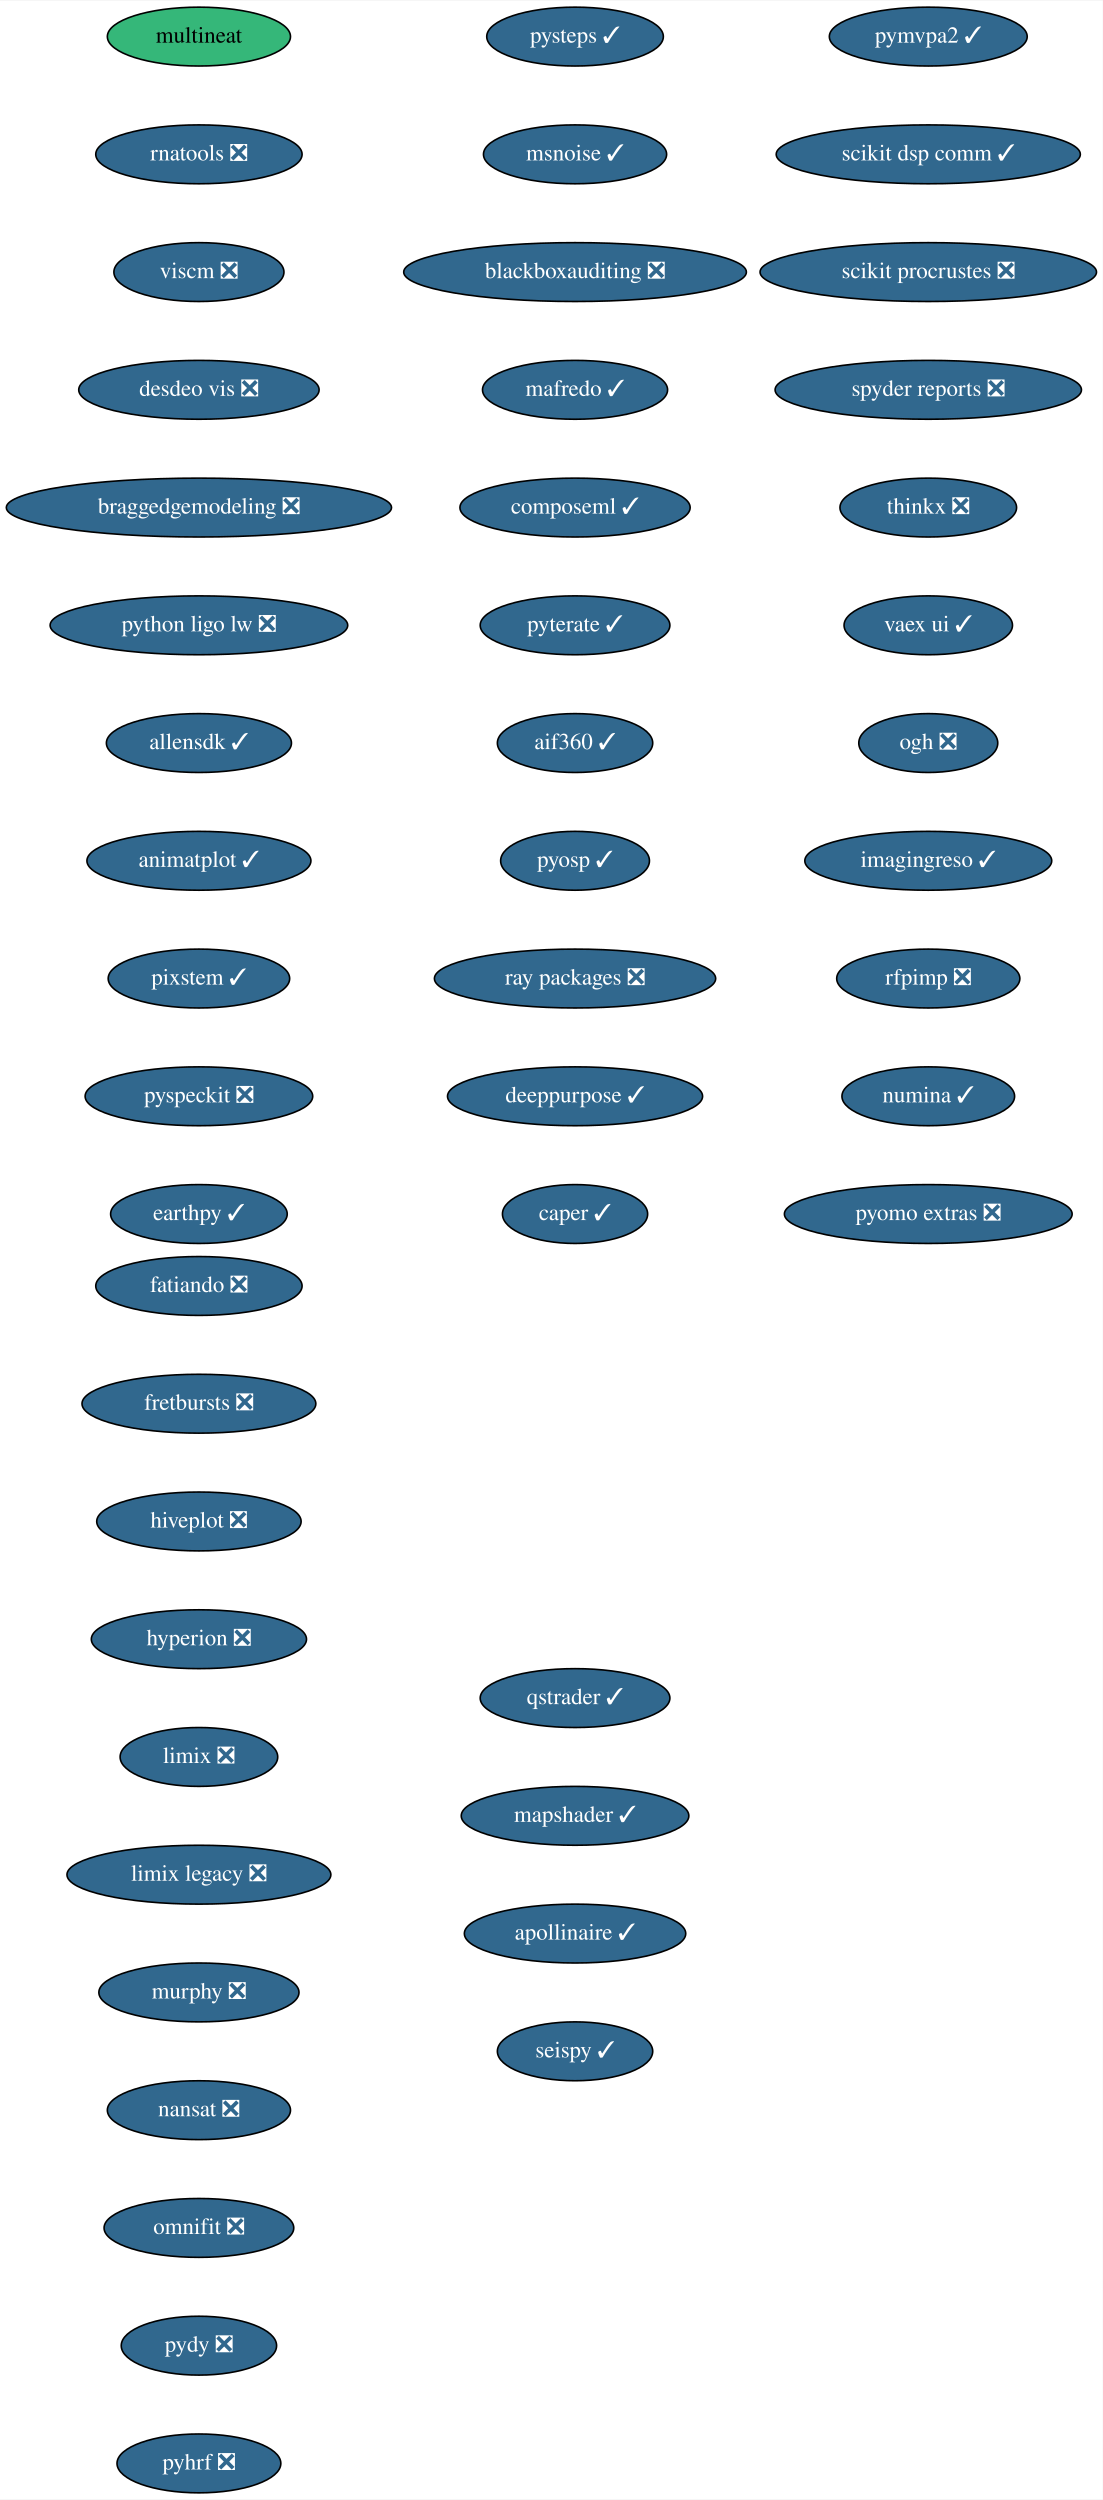
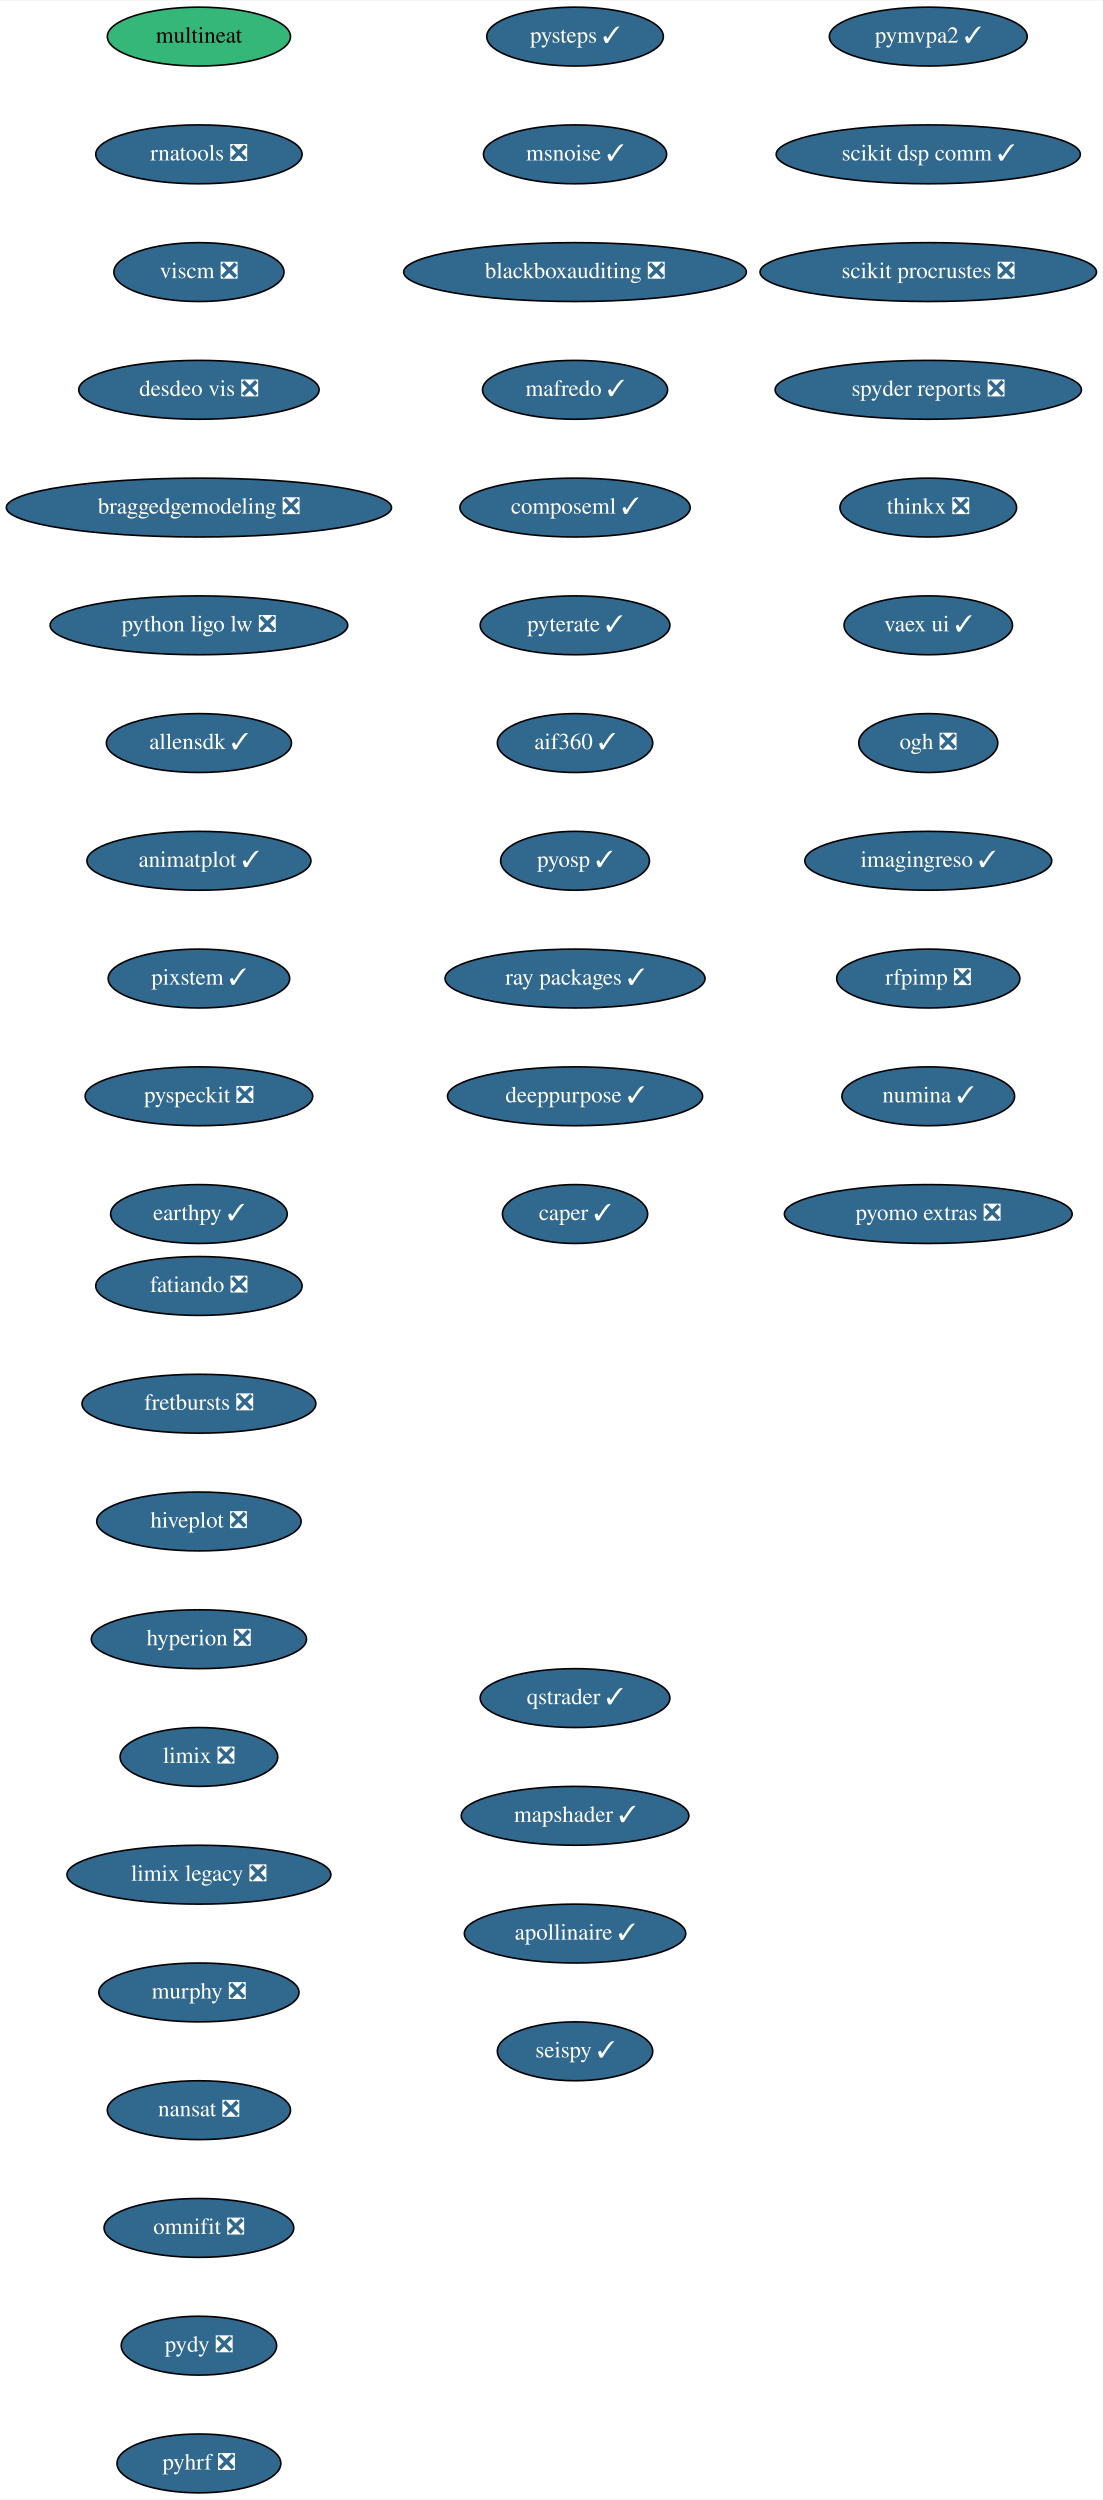
<svg xmlns="http://www.w3.org/2000/svg" xmlns:xlink="http://www.w3.org/1999/xlink" width="674pt" height="1528pt" viewBox="0.00 0.00 674.33 1528.00">
  <g id="graph0" class="graph" transform="scale(1 1) rotate(0) translate(4 1524)">
    <polygon fill="white" stroke="transparent" points="-4,4 -4,-1524 670.33,-1524 670.33,4 -4,4" />
    <g id="node1" class="node">
      <g id="a_node1">
        <a xlink:href="https://github.com/conda-forge/fatiando-feedstock/pull/13" xlink:title="fatiando ❎">
          <ellipse fill="#31688e" stroke="black" cx="117.64" cy="-738" rx="63.09" ry="18" />
          <text text-anchor="middle" x="117.64" y="-734.3" font-family="Times,serif" font-size="14.00" fill="white">fatiando ❎</text>
        </a>
      </g>
    </g>
    <g id="node2" class="node">
      <g id="a_node2">
        <a xlink:href="https://github.com/conda-forge/fretbursts-feedstock/pull/19" xlink:title="fretbursts ❎">
          <ellipse fill="#31688e" stroke="black" cx="117.64" cy="-666" rx="71.5" ry="18" />
          <text text-anchor="middle" x="117.64" y="-662.3" font-family="Times,serif" font-size="14.00" fill="white">fretbursts ❎</text>
        </a>
      </g>
    </g>
    <g id="node3" class="node">
      <g id="a_node3">
        <a xlink:href="https://github.com/conda-forge/hiveplot-feedstock/pull/5" xlink:title="hiveplot ❎">
          <ellipse fill="#31688e" stroke="black" cx="117.64" cy="-594" rx="62.5" ry="18" />
          <text text-anchor="middle" x="117.64" y="-590.3" font-family="Times,serif" font-size="14.00" fill="white">hiveplot ❎</text>
        </a>
      </g>
    </g>
    <g id="node4" class="node">
      <g id="a_node4">
        <a xlink:href="https://github.com/conda-forge/hyperion-feedstock/pull/14" xlink:title="hyperion ❎">
          <ellipse fill="#31688e" stroke="black" cx="117.64" cy="-522" rx="65.79" ry="18" />
          <text text-anchor="middle" x="117.64" y="-518.3" font-family="Times,serif" font-size="14.00" fill="white">hyperion ❎</text>
        </a>
      </g>
    </g>
    <g id="node5" class="node">
      <g id="a_node5">
        <a xlink:href="https://github.com/conda-forge/limix-feedstock/pull/23" xlink:title="limix ❎">
          <ellipse fill="#31688e" stroke="black" cx="117.64" cy="-450" rx="48.19" ry="18" />
          <text text-anchor="middle" x="117.64" y="-446.3" font-family="Times,serif" font-size="14.00" fill="white">limix ❎</text>
        </a>
      </g>
    </g>
    <g id="node6" class="node">
      <g id="a_node6">
        <a xlink:href="https://github.com/conda-forge/limix-legacy-feedstock/pull/9" xlink:title="limix legacy ❎">
          <ellipse fill="#31688e" stroke="black" cx="117.64" cy="-378" rx="80.69" ry="18" />
          <text text-anchor="middle" x="117.64" y="-374.3" font-family="Times,serif" font-size="14.00" fill="white">limix legacy ❎</text>
        </a>
      </g>
    </g>
    <g id="node7" class="node">
      <g id="a_node7">
        <a xlink:href="https://github.com/conda-forge/murphy-feedstock/pull/3" xlink:title="murphy ❎">
          <ellipse fill="#31688e" stroke="black" cx="117.64" cy="-306" rx="61.19" ry="18" />
          <text text-anchor="middle" x="117.64" y="-302.3" font-family="Times,serif" font-size="14.00" fill="white">murphy ❎</text>
        </a>
      </g>
    </g>
    <g id="node8" class="node">
      <g id="a_node8">
        <a xlink:href="https://github.com/conda-forge/nansat-feedstock/pull/29" xlink:title="nansat ❎">
          <ellipse fill="#31688e" stroke="black" cx="117.64" cy="-234" rx="56" ry="18" />
          <text text-anchor="middle" x="117.64" y="-230.3" font-family="Times,serif" font-size="14.00" fill="white">nansat ❎</text>
        </a>
      </g>
    </g>
    <g id="node9" class="node">
      <g id="a_node9">
        <a xlink:href="https://github.com/conda-forge/omnifit-feedstock/pull/4" xlink:title="omnifit ❎">
          <ellipse fill="#31688e" stroke="black" cx="117.64" cy="-162" rx="58" ry="18" />
          <text text-anchor="middle" x="117.64" y="-158.3" font-family="Times,serif" font-size="14.00" fill="white">omnifit ❎</text>
        </a>
      </g>
    </g>
    <g id="node10" class="node">
      <g id="a_node10">
        <a xlink:href="https://github.com/conda-forge/pydy-feedstock/pull/14" xlink:title="pydy ❎">
          <ellipse fill="#31688e" stroke="black" cx="117.64" cy="-90" rx="47.5" ry="18" />
          <text text-anchor="middle" x="117.64" y="-86.3" font-family="Times,serif" font-size="14.00" fill="white">pydy ❎</text>
        </a>
      </g>
    </g>
    <g id="node11" class="node">
      <g id="a_node11">
        <a xlink:href="https://github.com/conda-forge/pyhrf-feedstock/pull/6" xlink:title="pyhrf ❎">
          <ellipse fill="#31688e" stroke="black" cx="117.64" cy="-18" rx="50.09" ry="18" />
          <text text-anchor="middle" x="117.64" y="-14.3" font-family="Times,serif" font-size="14.00" fill="white">pyhrf ❎</text>
        </a>
      </g>
    </g>
    <g id="node12" class="node">
      <g id="a_node12">
        <a xlink:href="https://github.com/conda-forge/pymvpa2-feedstock/pull/13" xlink:title="pymvpa2 ✓">
          <ellipse fill="#31688e" stroke="black" cx="563.64" cy="-1502" rx="60.5" ry="18" />
          <text text-anchor="middle" x="563.64" y="-1498.3" font-family="Times,serif" font-size="14.00" fill="white">pymvpa2 ✓</text>
        </a>
      </g>
    </g>
    <g id="node13" class="node">
      <g id="a_node13">
        <a xlink:href="https://github.com/conda-forge/scikit-dsp-comm-feedstock/pull/9" xlink:title="scikit dsp comm ✓">
          <ellipse fill="#31688e" stroke="black" cx="563.64" cy="-1430" rx="93" ry="18" />
          <text text-anchor="middle" x="563.64" y="-1426.3" font-family="Times,serif" font-size="14.00" fill="white">scikit dsp comm ✓</text>
        </a>
      </g>
    </g>
    <g id="node14" class="node">
      <g id="a_node14">
        <a xlink:href="https://github.com/conda-forge/scikit-procrustes-feedstock/pull/5" xlink:title="scikit procrustes ❎">
          <ellipse fill="#31688e" stroke="black" cx="563.64" cy="-1358" rx="102.88" ry="18" />
          <text text-anchor="middle" x="563.64" y="-1354.3" font-family="Times,serif" font-size="14.00" fill="white">scikit procrustes ❎</text>
        </a>
      </g>
    </g>
    <g id="node15" class="node">
      <g id="a_node15">
        <a xlink:href="https://github.com/conda-forge/spyder-reports-feedstock/pull/5" xlink:title="spyder reports ❎">
          <ellipse fill="#31688e" stroke="black" cx="563.64" cy="-1286" rx="93.68" ry="18" />
          <text text-anchor="middle" x="563.64" y="-1282.3" font-family="Times,serif" font-size="14.00" fill="white">spyder reports ❎</text>
        </a>
      </g>
    </g>
    <g id="node16" class="node">
      <g id="a_node16">
        <a xlink:href="https://github.com/conda-forge/thinkx-feedstock/pull/5" xlink:title="thinkx ❎">
          <ellipse fill="#31688e" stroke="black" cx="563.64" cy="-1214" rx="54" ry="18" />
          <text text-anchor="middle" x="563.64" y="-1210.3" font-family="Times,serif" font-size="14.00" fill="white">thinkx ❎</text>
        </a>
      </g>
    </g>
    <g id="node17" class="node">
      <g id="a_node17">
        <a xlink:href="https://github.com/conda-forge/vaex-ui-feedstock/pull/12" xlink:title="vaex ui ✓">
          <ellipse fill="#31688e" stroke="black" cx="563.64" cy="-1142" rx="51.5" ry="18" />
          <text text-anchor="middle" x="563.64" y="-1138.3" font-family="Times,serif" font-size="14.00" fill="white">vaex ui ✓</text>
        </a>
      </g>
    </g>
    <g id="node18" class="node">
      <g id="a_node18">
        <a xlink:href="https://github.com/conda-forge/ogh-feedstock/pull/9" xlink:title="ogh ❎">
          <ellipse fill="#31688e" stroke="black" cx="563.64" cy="-1070" rx="42.49" ry="18" />
          <text text-anchor="middle" x="563.64" y="-1066.3" font-family="Times,serif" font-size="14.00" fill="white">ogh ❎</text>
        </a>
      </g>
    </g>
    <g id="node19" class="node">
      <g id="a_node19">
        <a xlink:href="https://github.com/conda-forge/imagingreso-feedstock/pull/21" xlink:title="imagingreso ✓">
          <ellipse fill="#31688e" stroke="black" cx="563.64" cy="-998" rx="75.5" ry="18" />
          <text text-anchor="middle" x="563.64" y="-994.3" font-family="Times,serif" font-size="14.00" fill="white">imagingreso ✓</text>
        </a>
      </g>
    </g>
    <g id="node20" class="node">
      <g id="a_node20">
        <a xlink:href="https://github.com/conda-forge/rfpimp-feedstock/pull/9" xlink:title="rfpimp ❎">
          <ellipse fill="#31688e" stroke="black" cx="563.64" cy="-926" rx="56" ry="18" />
          <text text-anchor="middle" x="563.64" y="-922.3" font-family="Times,serif" font-size="14.00" fill="white">rfpimp ❎</text>
        </a>
      </g>
    </g>
    <g id="node21" class="node">
      <g id="a_node21">
        <a xlink:href="https://github.com/conda-forge/numina-feedstock/pull/28" xlink:title="numina ✓">
          <ellipse fill="#31688e" stroke="black" cx="563.64" cy="-854" rx="52.79" ry="18" />
          <text text-anchor="middle" x="563.64" y="-850.3" font-family="Times,serif" font-size="14.00" fill="white">numina ✓</text>
        </a>
      </g>
    </g>
    <g id="node22" class="node">
      <g id="a_node22">
        <a xlink:href="https://github.com/conda-forge/pyomo.extras-feedstock/pull/25" xlink:title="pyomo extras ❎">
          <ellipse fill="#31688e" stroke="black" cx="563.64" cy="-782" rx="87.99" ry="18" />
          <text text-anchor="middle" x="563.64" y="-778.3" font-family="Times,serif" font-size="14.00" fill="white">pyomo extras ❎</text>
        </a>
      </g>
    </g>
    <g id="node23" class="node">
      <g id="a_node23">
        <a xlink:href="https://github.com/conda-forge/multineat-feedstock" xlink:title="multineat">
          <ellipse fill="#35b779" stroke="black" cx="117.64" cy="-1502" rx="56" ry="18" />
          <text text-anchor="middle" x="117.64" y="-1498.3" font-family="Times,serif" font-size="14.00">multineat</text>
        </a>
      </g>
    </g>
    <g id="node24" class="node">
      <g id="a_node24">
        <a xlink:href="https://github.com/conda-forge/rnatools-feedstock/pull/3" xlink:title="rnatools ❎">
          <ellipse fill="#31688e" stroke="black" cx="117.64" cy="-1430" rx="63.09" ry="18" />
          <text text-anchor="middle" x="117.64" y="-1426.3" font-family="Times,serif" font-size="14.00" fill="white">rnatools ❎</text>
        </a>
      </g>
    </g>
    <g id="node25" class="node">
      <g id="a_node25">
        <a xlink:href="https://github.com/conda-forge/viscm-feedstock/pull/4" xlink:title="viscm ❎">
          <ellipse fill="#31688e" stroke="black" cx="117.64" cy="-1358" rx="52" ry="18" />
          <text text-anchor="middle" x="117.64" y="-1354.3" font-family="Times,serif" font-size="14.00" fill="white">viscm ❎</text>
        </a>
      </g>
    </g>
    <g id="node26" class="node">
      <g id="a_node26">
        <a xlink:href="https://github.com/conda-forge/desdeo-vis-feedstock/pull/5" xlink:title="desdeo vis ❎">
          <ellipse fill="#31688e" stroke="black" cx="117.64" cy="-1286" rx="73.5" ry="18" />
          <text text-anchor="middle" x="117.64" y="-1282.3" font-family="Times,serif" font-size="14.00" fill="white">desdeo vis ❎</text>
        </a>
      </g>
    </g>
    <g id="node27" class="node">
      <g id="a_node27">
        <a xlink:href="https://github.com/conda-forge/braggedgemodeling-feedstock/pull/3" xlink:title="braggedgemodeling ❎">
          <ellipse fill="#31688e" stroke="black" cx="117.64" cy="-1214" rx="117.78" ry="18" />
          <text text-anchor="middle" x="117.64" y="-1210.3" font-family="Times,serif" font-size="14.00" fill="white">braggedgemodeling ❎</text>
        </a>
      </g>
    </g>
    <g id="node28" class="node">
      <g id="a_node28">
        <a xlink:href="https://github.com/conda-forge/python-ligo-lw-feedstock/pull/14" xlink:title="python ligo lw ❎">
          <ellipse fill="#31688e" stroke="black" cx="117.64" cy="-1142" rx="91" ry="18" />
          <text text-anchor="middle" x="117.64" y="-1138.3" font-family="Times,serif" font-size="14.00" fill="white">python ligo lw ❎</text>
        </a>
      </g>
    </g>
    <g id="node29" class="node">
      <g id="a_node29">
        <a xlink:href="https://github.com/conda-forge/allensdk-feedstock/pull/4" xlink:title="allensdk ✓">
          <ellipse fill="#31688e" stroke="black" cx="117.64" cy="-1070" rx="56.59" ry="18" />
          <text text-anchor="middle" x="117.64" y="-1066.3" font-family="Times,serif" font-size="14.00" fill="white">allensdk ✓</text>
        </a>
      </g>
    </g>
    <g id="node30" class="node">
      <g id="a_node30">
        <a xlink:href="https://github.com/conda-forge/animatplot-feedstock/pull/6" xlink:title="animatplot ✓">
          <ellipse fill="#31688e" stroke="black" cx="117.64" cy="-998" rx="68.49" ry="18" />
          <text text-anchor="middle" x="117.64" y="-994.3" font-family="Times,serif" font-size="14.00" fill="white">animatplot ✓</text>
        </a>
      </g>
    </g>
    <g id="node31" class="node">
      <g id="a_node31">
        <a xlink:href="https://github.com/conda-forge/pixstem-feedstock/pull/3" xlink:title="pixstem ✓">
          <ellipse fill="#31688e" stroke="black" cx="117.64" cy="-926" rx="55.49" ry="18" />
          <text text-anchor="middle" x="117.64" y="-922.3" font-family="Times,serif" font-size="14.00" fill="white">pixstem ✓</text>
        </a>
      </g>
    </g>
    <g id="node32" class="node">
      <g id="a_node32">
        <a xlink:href="https://github.com/conda-forge/pyspeckit-feedstock/pull/3" xlink:title="pyspeckit ❎">
          <ellipse fill="#31688e" stroke="black" cx="117.64" cy="-854" rx="69.59" ry="18" />
          <text text-anchor="middle" x="117.64" y="-850.3" font-family="Times,serif" font-size="14.00" fill="white">pyspeckit ❎</text>
        </a>
      </g>
    </g>
    <g id="node33" class="node">
      <g id="a_node33">
        <a xlink:href="https://github.com/conda-forge/earthpy-feedstock/pull/12" xlink:title="earthpy ✓">
          <ellipse fill="#31688e" stroke="black" cx="117.64" cy="-782" rx="54" ry="18" />
          <text text-anchor="middle" x="117.64" y="-778.3" font-family="Times,serif" font-size="14.00" fill="white">earthpy ✓</text>
        </a>
      </g>
    </g>
    <g id="node34" class="node">
      <g id="a_node34">
        <a xlink:href="https://github.com/conda-forge/pysteps-feedstock/pull/18" xlink:title="pysteps ✓">
          <ellipse fill="#31688e" stroke="black" cx="347.64" cy="-1502" rx="54" ry="18" />
          <text text-anchor="middle" x="347.64" y="-1498.3" font-family="Times,serif" font-size="14.00" fill="white">pysteps ✓</text>
        </a>
      </g>
    </g>
    <g id="node35" class="node">
      <g id="a_node35">
        <a xlink:href="https://github.com/conda-forge/msnoise-feedstock/pull/5" xlink:title="msnoise ✓">
          <ellipse fill="#31688e" stroke="black" cx="347.64" cy="-1430" rx="56" ry="18" />
          <text text-anchor="middle" x="347.64" y="-1426.3" font-family="Times,serif" font-size="14.00" fill="white">msnoise ✓</text>
        </a>
      </g>
    </g>
    <g id="node36" class="node">
      <g id="a_node36">
        <a xlink:href="https://github.com/conda-forge/blackboxauditing-feedstock/pull/2" xlink:title="blackboxauditing ❎">
          <ellipse fill="#31688e" stroke="black" cx="347.64" cy="-1358" rx="104.78" ry="18" />
          <text text-anchor="middle" x="347.64" y="-1354.3" font-family="Times,serif" font-size="14.00" fill="white">blackboxauditing ❎</text>
        </a>
      </g>
    </g>
    <g id="node37" class="node">
      <g id="a_node37">
        <a xlink:href="https://github.com/conda-forge/mafredo-feedstock/pull/7" xlink:title="mafredo ✓">
          <ellipse fill="#31688e" stroke="black" cx="347.64" cy="-1286" rx="56.59" ry="18" />
          <text text-anchor="middle" x="347.64" y="-1282.3" font-family="Times,serif" font-size="14.00" fill="white">mafredo ✓</text>
        </a>
      </g>
    </g>
    <g id="node38" class="node">
      <g id="a_node38">
        <a xlink:href="https://github.com/conda-forge/composeml-feedstock/pull/1" xlink:title="composeml ✓">
          <ellipse fill="#31688e" stroke="black" cx="347.64" cy="-1214" rx="70.39" ry="18" />
          <text text-anchor="middle" x="347.64" y="-1210.3" font-family="Times,serif" font-size="14.00" fill="white">composeml ✓</text>
        </a>
      </g>
    </g>
    <g id="node39" class="node">
      <g id="a_node39">
        <a xlink:href="https://github.com/conda-forge/pyterate-feedstock/pull/1" xlink:title="pyterate ✓">
          <ellipse fill="#31688e" stroke="black" cx="347.64" cy="-1142" rx="58" ry="18" />
          <text text-anchor="middle" x="347.64" y="-1138.3" font-family="Times,serif" font-size="14.00" fill="white">pyterate ✓</text>
        </a>
      </g>
    </g>
    <g id="node40" class="node">
      <g id="a_node40">
        <a xlink:href="https://github.com/conda-forge/aif360-feedstock/pull/3" xlink:title="aif360 ✓">
          <ellipse fill="#31688e" stroke="black" cx="347.64" cy="-1070" rx="47.5" ry="18" />
          <text text-anchor="middle" x="347.64" y="-1066.3" font-family="Times,serif" font-size="14.00" fill="white">aif360 ✓</text>
        </a>
      </g>
    </g>
    <g id="node41" class="node">
      <g id="a_node41">
        <a xlink:href="https://github.com/conda-forge/pyosp-feedstock/pull/3" xlink:title="pyosp ✓">
          <ellipse fill="#31688e" stroke="black" cx="347.64" cy="-998" rx="45.5" ry="18" />
          <text text-anchor="middle" x="347.64" y="-994.3" font-family="Times,serif" font-size="14.00" fill="white">pyosp ✓</text>
        </a>
      </g>
    </g>
    <g id="node42" class="node">
      <g id="a_node42">
-         <a xlink:href="https://github.com/conda-forge/ray-packages-feedstock/pull/37" xlink:title="ray packages ❎">
-           <ellipse fill="#31688e" stroke="black" cx="347.64" cy="-926" rx="86" ry="18" />
-           <text text-anchor="middle" x="347.64" y="-922.3" font-family="Times,serif" font-size="14.00" fill="white">ray packages ❎</text>
+         <a xlink:href="https://github.com/conda-forge/ray-packages-feedstock/pull/37" xlink:title="ray packages ✓">
+           <ellipse fill="#31688e" stroke="black" cx="347.64" cy="-926" rx="79.5" ry="18" />
+           <text text-anchor="middle" x="347.64" y="-922.3" font-family="Times,serif" font-size="14.00" fill="white">ray packages ✓</text>
        </a>
      </g>
    </g>
    <g id="node43" class="node">
      <g id="a_node43">
        <a xlink:href="https://github.com/conda-forge/deeppurpose-feedstock/pull/2" xlink:title="deeppurpose ✓">
          <ellipse fill="#31688e" stroke="black" cx="347.64" cy="-854" rx="78" ry="18" />
          <text text-anchor="middle" x="347.64" y="-850.3" font-family="Times,serif" font-size="14.00" fill="white">deeppurpose ✓</text>
        </a>
      </g>
    </g>
    <g id="node44" class="node">
      <g id="a_node44">
        <a xlink:href="https://github.com/conda-forge/caper-feedstock/pull/7" xlink:title="caper ✓">
          <ellipse fill="#31688e" stroke="black" cx="347.64" cy="-782" rx="44.39" ry="18" />
          <text text-anchor="middle" x="347.64" y="-778.3" font-family="Times,serif" font-size="14.00" fill="white">caper ✓</text>
        </a>
      </g>
    </g>
    <g id="node45" class="node">
      <g id="a_node45">
        <a xlink:href="https://github.com/conda-forge/qstrader-feedstock/pull/1" xlink:title="qstrader ✓">
          <ellipse fill="#31688e" stroke="black" cx="347.64" cy="-486" rx="58" ry="18" />
          <text text-anchor="middle" x="347.64" y="-482.3" font-family="Times,serif" font-size="14.00" fill="white">qstrader ✓</text>
        </a>
      </g>
    </g>
    <g id="node46" class="node">
      <g id="a_node46">
        <a xlink:href="https://github.com/conda-forge/mapshader-feedstock/pull/1" xlink:title="mapshader ✓">
          <ellipse fill="#31688e" stroke="black" cx="347.64" cy="-414" rx="69.59" ry="18" />
          <text text-anchor="middle" x="347.64" y="-410.3" font-family="Times,serif" font-size="14.00" fill="white">mapshader ✓</text>
        </a>
      </g>
    </g>
    <g id="node47" class="node">
      <g id="a_node47">
        <a xlink:href="https://github.com/conda-forge/apollinaire-feedstock/pull/5" xlink:title="apollinaire ✓">
          <ellipse fill="#31688e" stroke="black" cx="347.64" cy="-342" rx="67.69" ry="18" />
          <text text-anchor="middle" x="347.64" y="-338.3" font-family="Times,serif" font-size="14.00" fill="white">apollinaire ✓</text>
        </a>
      </g>
    </g>
    <g id="node48" class="node">
      <g id="a_node48">
        <a xlink:href="https://github.com/conda-forge/seispy-feedstock/pull/1" xlink:title="seispy ✓">
          <ellipse fill="#31688e" stroke="black" cx="347.64" cy="-270" rx="47.5" ry="18" />
          <text text-anchor="middle" x="347.64" y="-266.3" font-family="Times,serif" font-size="14.00" fill="white">seispy ✓</text>
        </a>
      </g>
    </g>
  </g>
</svg>
